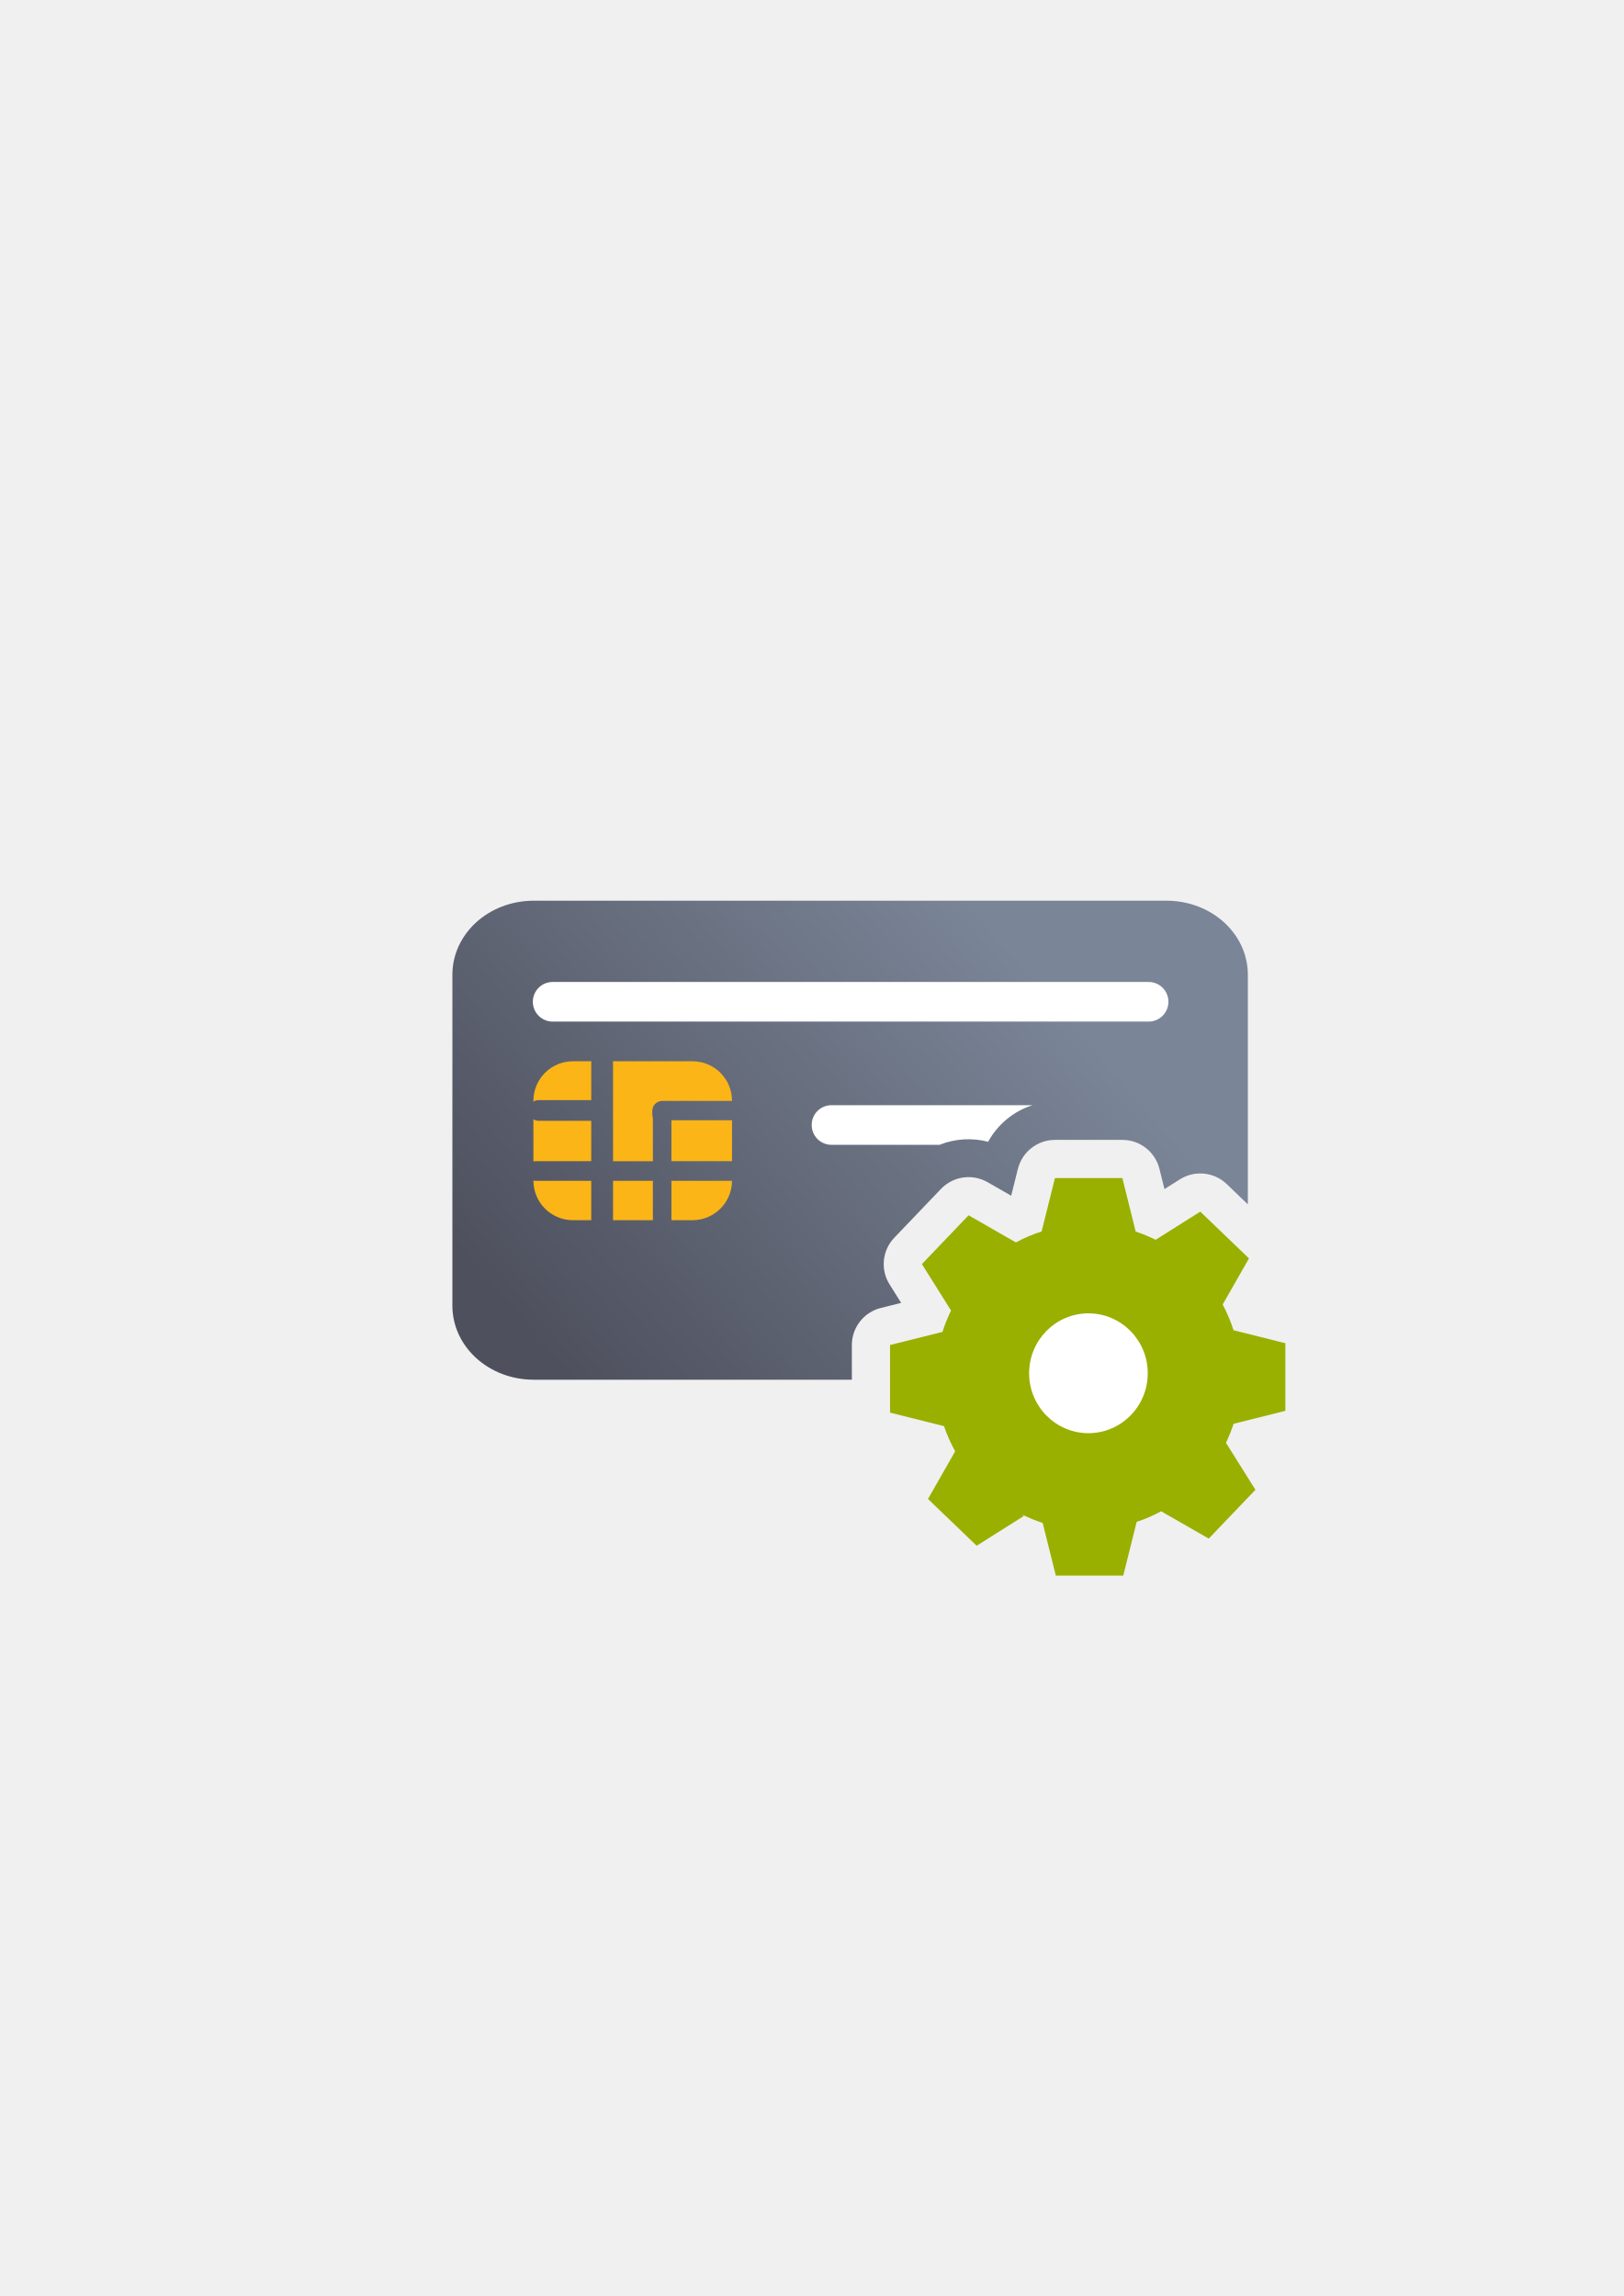
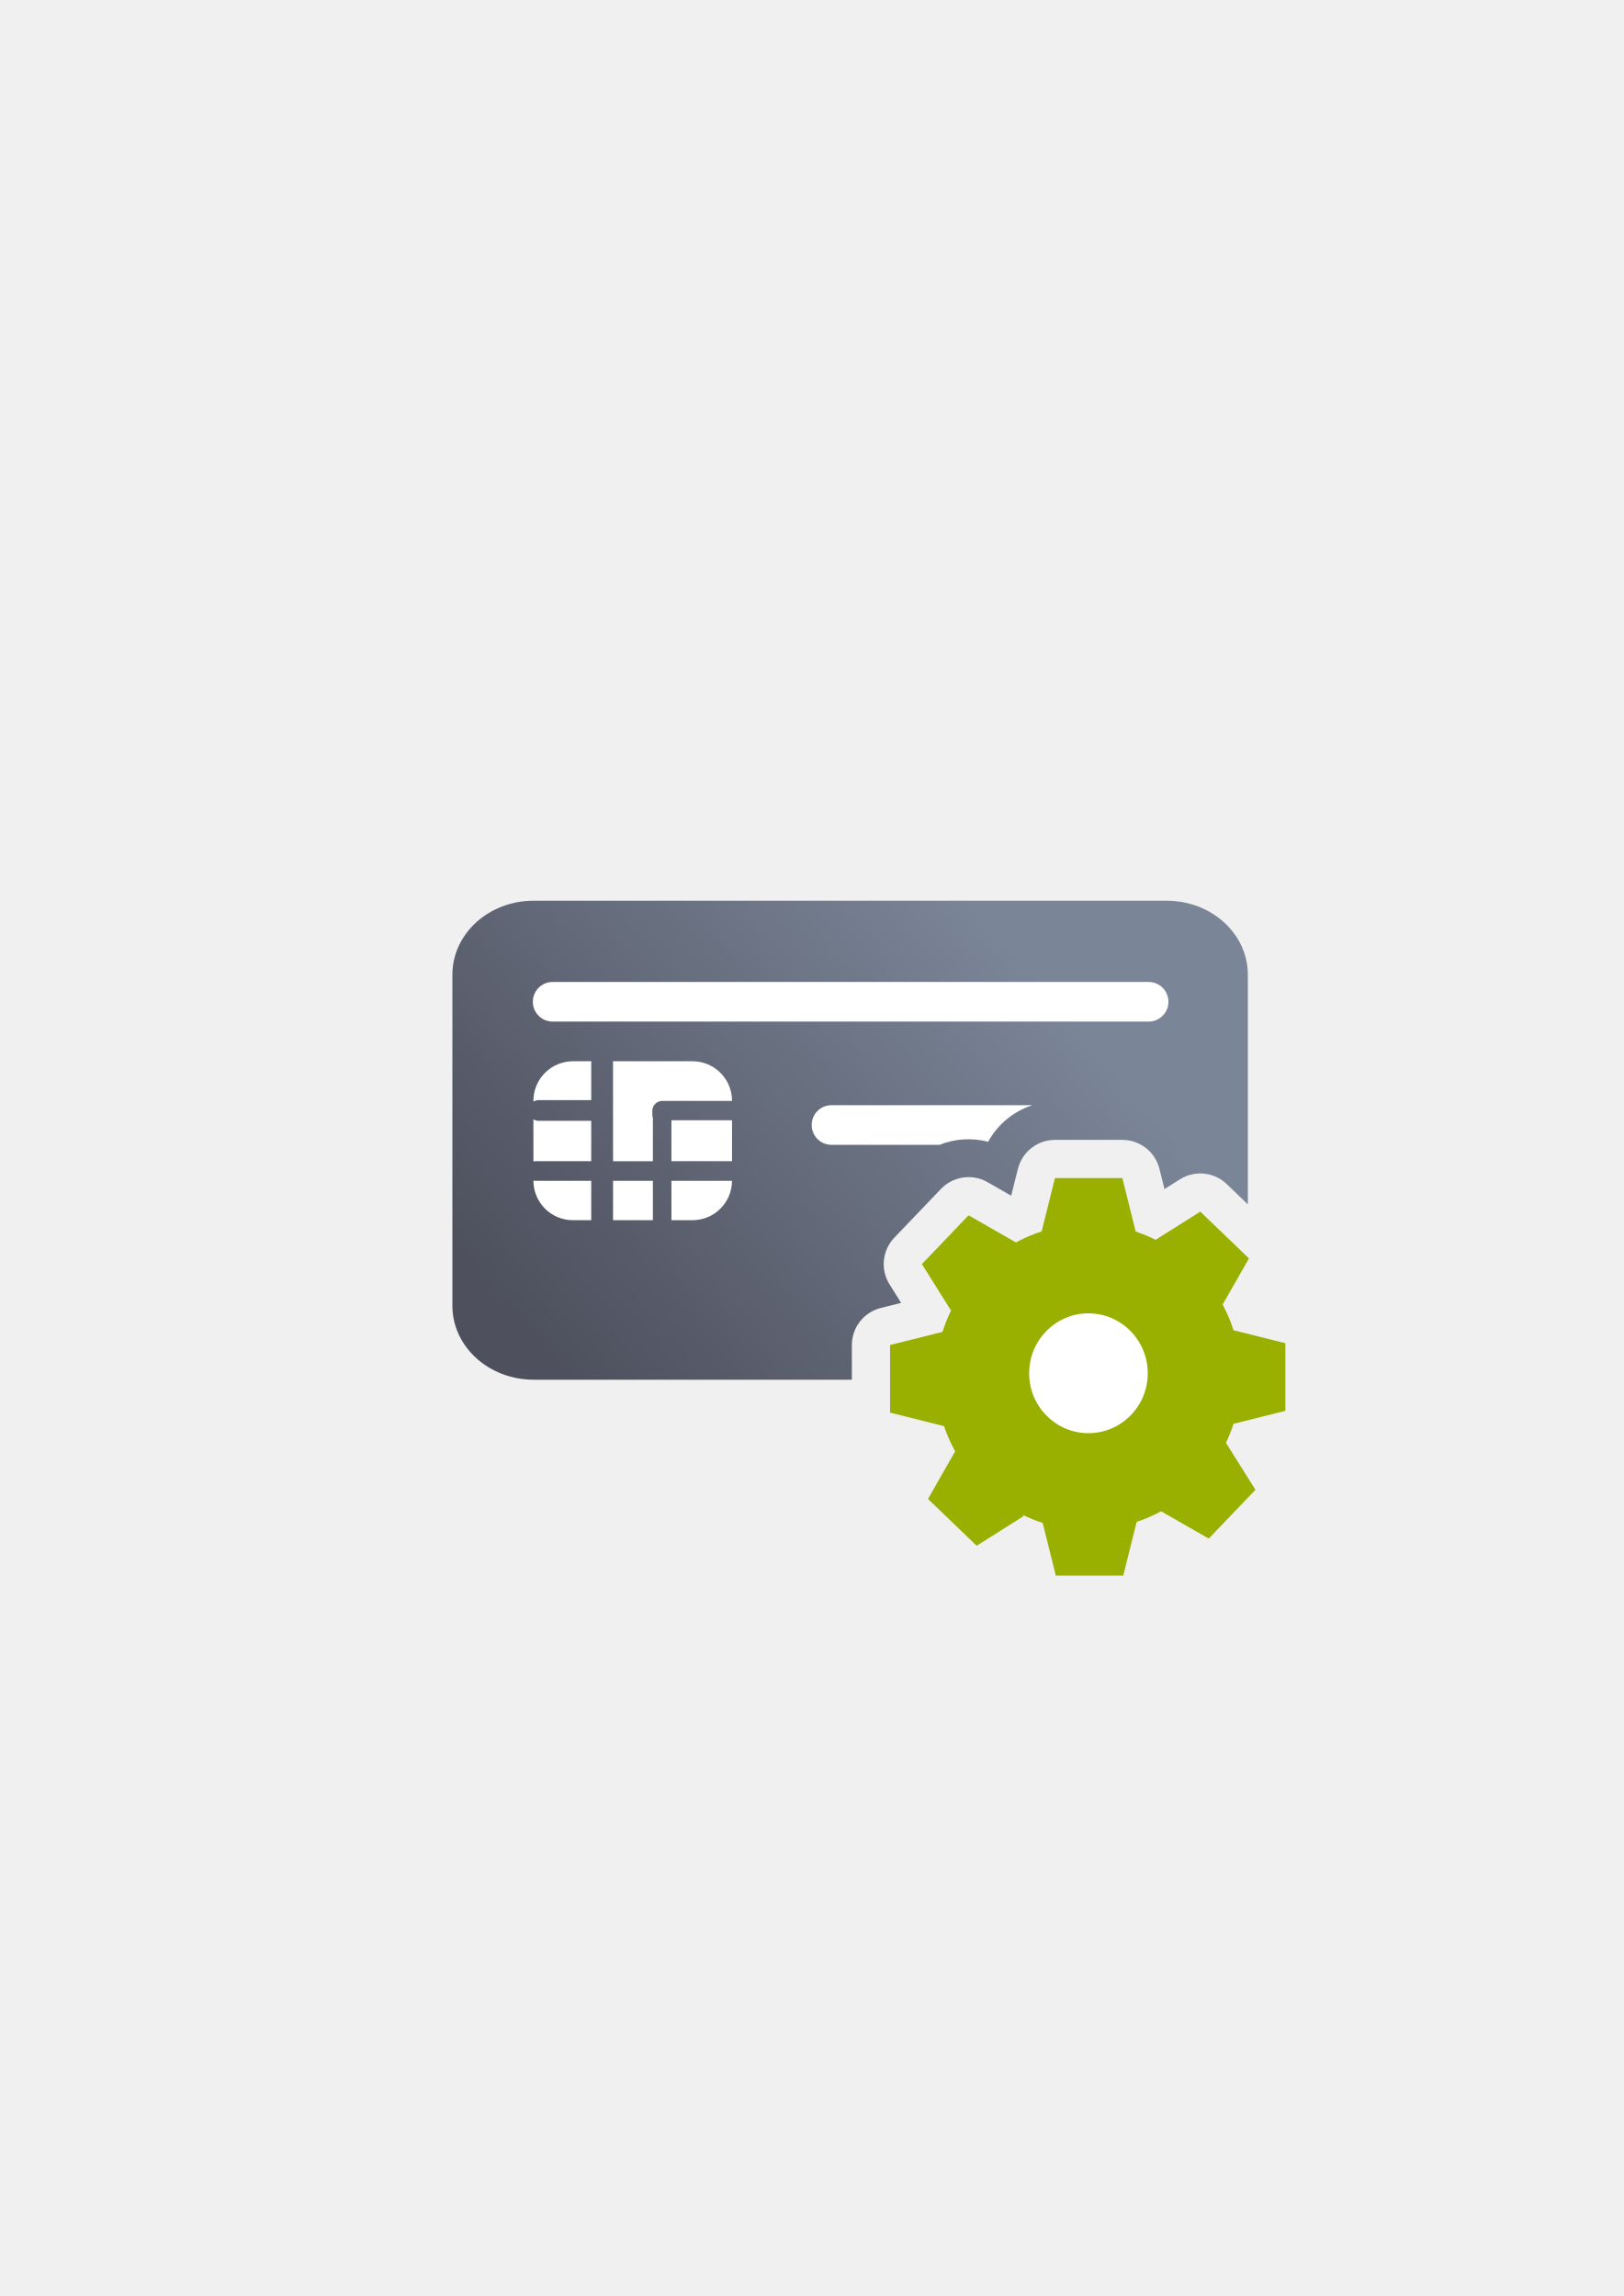
<svg xmlns="http://www.w3.org/2000/svg" xmlns:xlink="http://www.w3.org/1999/xlink" width="210mm" height="297mm" viewBox="0 0 744.094 1052.362" id="svg2" version="1.1">
  <defs id="defs4">
    <linearGradient id="linearGradient2224">
      <stop id="stop2226" offset="0" style="stop-color:#7c7c7c;stop-opacity:1;" />
      <stop id="stop2228" offset="1" style="stop-color:#b8b8b8;stop-opacity:1;" />
    </linearGradient>
    <linearGradient id="linearGradient15218">
      <stop id="stop15220" offset="0" style="stop-color:#eeeeef;stop-opacity:1;" />
      <stop id="stop2736" offset="0.599" style="stop-color:#d3d7cf;stop-opacity:1;" />
      <stop id="stop2738" offset="0.828" style="stop-color:#ffffff;stop-opacity:1;" />
      <stop id="stop15222" offset="1" style="stop-color:#d3d7cf;stop-opacity:1;" />
    </linearGradient>
    <pattern y="0" x="0" height="6" width="6" patternUnits="userSpaceOnUse" id="EMFhbasepattern" />
    <pattern y="0" x="0" height="6" width="6" patternUnits="userSpaceOnUse" id="EMFhbasepattern-5" />
    <linearGradient xlink:href="#linearGradient4167" id="linearGradient4208" x1="226.846" y1="638.235" x2="454.331" y2="458.068" gradientUnits="userSpaceOnUse" gradientTransform="matrix(1.012081,0,0,0.9211856,-2.665329,5.166611)" />
    <linearGradient id="linearGradient4167">
      <stop style="stop-color:#4e505d;stop-opacity:1;" offset="0" id="stop4169" />
      <stop style="stop-color:#7a8597;stop-opacity:1" offset="1" id="stop4171" />
    </linearGradient>
  </defs>
  <g id="layer1">
    <g id="g4191">
      <path id="rect3789" d="M 244.645 412.83 C 223.964 412.83 207.314 427.984 207.314 446.807 L 207.314 598.41 C 207.314 617.233 223.964 632.387 244.645 632.387 L 390.381 632.387 L 390.381 616.48 A 17.502 17.502 0 0 1 403.629 599.506 L 412.973 597.166 L 407.656 588.689 A 17.502 17.502 0 0 1 409.832 567.295 L 431.223 544.93 A 17.502 17.502 0 0 1 452.576 541.844 L 463.396 548.049 L 466.471 535.725 L 466.449 535.898 A 17.502 17.502 0 0 1 483.451 522.459 L 514.35 522.459 A 17.502 17.502 0 0 1 531.332 535.73 L 533.641 545.008 L 540.721 540.541 A 17.502 17.502 0 0 1 562.186 542.725 L 571.854 552.018 L 571.854 446.807 C 571.854 427.984 555.206 412.83 534.525 412.83 L 244.645 412.83 z M 497.121 557.459 L 494.326 568.666 A 17.502 17.502 0 0 1 482.697 581.092 C 479.642 582.073 476.684 583.335 473.857 584.859 A 17.502 17.502 0 0 1 456.844 584.639 L 447.049 579.021 L 444.547 581.637 L 450.662 591.383 A 17.502 17.502 0 0 1 451.547 608.395 C 450.384 610.764 449.4 613.218 448.604 615.736 A 17.502 17.502 0 0 1 436.17 627.438 L 425.381 630.139 L 425.381 632.387 L 534.525 632.387 C 543.149 632.387 551.064 629.744 557.371 625.307 A 17.502 17.502 0 0 1 548.613 615.014 C 547.64 611.954 546.39 608.99 544.879 606.16 A 17.502 17.502 0 0 1 545.111 589.254 L 550.412 579.955 L 547.807 577.453 L 538.934 583.051 A 17.502 17.502 0 0 1 521.791 583.912 C 519.576 582.809 517.287 581.865 514.939 581.086 A 17.502 17.502 0 0 1 503.473 568.705 L 500.674 557.459 L 497.121 557.459 z " style="fill:url(#linearGradient4208);fill-opacity:1;stroke:none;stroke-width:16.954;stroke-linecap:round;stroke-linejoin:round;stroke-miterlimit:4;stroke-dasharray:none;stroke-dashoffset:0;stroke-opacity:1" />
      <rect ry="9.081" y="450.077" x="244.182" height="18.161" width="291.276" id="rect4280" style="color:#000000;clip-rule:nonzero;display:inline;overflow:visible;visibility:visible;opacity:18999999;isolation:auto;mix-blend-mode:normal;color-interpolation:sRGB;color-interpolation-filters:linearRGB;solid-color:#000000;solid-opacity:1;fill:#ffffff;fill-opacity:1;fill-rule:nonzero;stroke:none;stroke-width:40;stroke-linecap:square;stroke-linejoin:miter;stroke-miterlimit:4;stroke-dasharray:none;stroke-dashoffset:0;stroke-opacity:1;color-rendering:auto;image-rendering:auto;shape-rendering:auto;text-rendering:auto;enable-background:accumulate" />
      <path id="rect4282" d="M 381.053 506.561 C 376.022 506.561 371.973 510.61 371.973 515.641 C 371.973 520.671 376.022 524.721 381.053 524.721 L 430.598 524.721 C 437.606 521.901 445.433 521.386 452.828 523.328 C 457.2 515.331 464.533 509.286 473.182 506.561 L 381.053 506.561 z " style="color:#000000;clip-rule:nonzero;display:inline;overflow:visible;visibility:visible;opacity:18999999;isolation:auto;mix-blend-mode:normal;color-interpolation:sRGB;color-interpolation-filters:linearRGB;solid-color:#000000;solid-opacity:1;fill:#ffffff;fill-opacity:1;fill-rule:nonzero;stroke:none;stroke-width:40;stroke-linecap:square;stroke-linejoin:miter;stroke-miterlimit:4;stroke-dasharray:none;stroke-dashoffset:0;stroke-opacity:1;color-rendering:auto;image-rendering:auto;shape-rendering:auto;text-rendering:auto;enable-background:accumulate" />
-       <path id="rect4270" d="m 262.604,486.422 c -10.061,0 -18.16,8.101 -18.16,18.162 l 0,0.334 c 0.737,-0.427 1.583,-0.689 2.5,-0.689 l 24,0 0,-17 c 0,-0.276 0.028,-0.543 0.07,-0.807 z m 18.27,0 c 0.043,0.263 0.07,0.531 0.07,0.807 l 0,45 18.25,0 0,-19.854 c -0.15,-0.451 -0.25,-0.925 -0.25,-1.428 l 0,-1.812 c 0,-2.51 2.021,-4.531 4.531,-4.531 l 0.881,0 0.176,0 30.934,0 0,-0.019 c 0,-10.061 -8.101,-18.162 -18.162,-18.162 z m -36.43,26.617 0,19.289 c 0.323,-0.065 0.657,-0.1 1,-0.1 l 25.5,0 0,-18.5 -24,0 c -0.917,0 -1.763,-0.262 -2.5,-0.689 z m 63.25,0.439 0,18.75 27.771,0 0,-18.75 z m -63.25,27.65 c 0.008,10.054 8.104,18.145 18.16,18.145 l 8.34,0 0,-18.045 -25.5,0 c -0.343,0 -0.677,-0.035 -1,-0.1 z m 36.5,0.1 0,18.045 18.25,0 0,-18.045 z m 26.75,0 0,18.045 9.609,0 c 10.022,0 18.094,-8.038 18.156,-18.045 z" style="color:#000000;clip-rule:nonzero;display:inline;overflow:visible;visibility:visible;opacity:1;isolation:auto;mix-blend-mode:normal;color-interpolation:sRGB;color-interpolation-filters:linearRGB;solid-color:#000000;solid-opacity:1;fill:#fbb516;fill-opacity:1;fill-rule:nonzero;stroke:none;stroke-width:20;stroke-linecap:square;stroke-linejoin:round;stroke-miterlimit:4;stroke-dasharray:none;stroke-dashoffset:0;stroke-opacity:1;color-rendering:auto;image-rendering:auto;shape-rendering:auto;text-rendering:auto;enable-background:accumulate" />
+       <path id="rect4270" d="m 262.604,486.422 c -10.061,0 -18.16,8.101 -18.16,18.162 l 0,0.334 c 0.737,-0.427 1.583,-0.689 2.5,-0.689 l 24,0 0,-17 c 0,-0.276 0.028,-0.543 0.07,-0.807 z m 18.27,0 c 0.043,0.263 0.07,0.531 0.07,0.807 l 0,45 18.25,0 0,-19.854 c -0.15,-0.451 -0.25,-0.925 -0.25,-1.428 l 0,-1.812 c 0,-2.51 2.021,-4.531 4.531,-4.531 l 0.881,0 0.176,0 30.934,0 0,-0.019 c 0,-10.061 -8.101,-18.162 -18.162,-18.162 z m -36.43,26.617 0,19.289 c 0.323,-0.065 0.657,-0.1 1,-0.1 l 25.5,0 0,-18.5 -24,0 c -0.917,0 -1.763,-0.262 -2.5,-0.689 z m 63.25,0.439 0,18.75 27.771,0 0,-18.75 z m -63.25,27.65 c 0.008,10.054 8.104,18.145 18.16,18.145 l 8.34,0 0,-18.045 -25.5,0 c -0.343,0 -0.677,-0.035 -1,-0.1 z m 36.5,0.1 0,18.045 18.25,0 0,-18.045 z m 26.75,0 0,18.045 9.609,0 c 10.022,0 18.094,-8.038 18.156,-18.045 z" style="color:#000000;clip-rule:nonzero;display:inline;overflow:visible;visibility:visible;opacity:1;isolation:auto;mix-blend-mode:normal;color-interpolation:sRGB;color-interpolation-filters:linearRGB;solid-color:#000000;solid-opacity:1;fill:#ffffff;fill-opacity:1;fill-rule:nonzero;stroke:none;stroke-width:20;stroke-linecap:square;stroke-linejoin:round;stroke-miterlimit:4;stroke-dasharray:none;stroke-dashoffset:0;stroke-opacity:1;color-rendering:auto;image-rendering:auto;shape-rendering:auto;text-rendering:auto;enable-background:accumulate" />
      <rect y="322.294" x="189.459" height="400" width="400" id="rect3336" style="fill:none;fill-rule:evenodd;stroke:none;stroke-width:1px;stroke-linecap:butt;stroke-linejoin:miter;stroke-opacity:1" />
      <g transform="matrix(1.045638,-0.07484384,0.07484384,1.045638,-71.8569,1.99696)" id="g4197" />
      <path id="path4172" d="m 483.451,539.96 -6.105,24.471 a 69.949,70.141 0 0 0 -11.796,5.026 l -21.679,-12.431 -21.391,22.365 13.357,21.293 a 69.949,70.141 0 0 0 -3.919,9.777 l -24.037,6.02 0,30.992 24.724,6.192 0,-0.04 a 69.949,70.141 0 0 0 5.121,11.578 l -12.452,21.841 22.304,21.441 21.57,-13.605 -0.656,-0.634 a 69.949,70.141 0 0 0 9.337,3.781 l 6.027,24.158 30.899,0 6.144,-24.635 a 69.949,70.141 0 0 0 11.211,-4.861 l 21.828,12.517 21.391,-22.373 -13.514,-21.543 a 69.949,70.141 0 0 0 3.497,-8.697 l 23.733,-5.949 0,-30.984 -23.756,-5.949 a 69.949,70.141 0 0 0 -4.973,-11.789 l 12.046,-21.136 -22.304,-21.441 -20.462,12.909 a 69.949,70.141 0 0 0 -9.142,-3.773 l -6.105,-24.518 -30.899,0 z" style="opacity:1;fill:#99b000;fill-opacity:1;stroke:none;stroke-width:20.627;stroke-linecap:square;stroke-linejoin:miter;stroke-miterlimit:4;stroke-dasharray:none;stroke-opacity:1" />
      <path d="m 525.978,629.429 a 27.179,27.46 0 0 1 -27.176,27.46 27.179,27.46 0 0 1 -27.181,-27.455 27.179,27.46 0 0 1 27.172,-27.464 27.179,27.46 0 0 1 27.185,27.451 l -27.179,0.009 z" id="path4304" style="opacity:1;fill:#ffffff;fill-opacity:1;stroke:none;stroke-width:20.627;stroke-linecap:square;stroke-linejoin:miter;stroke-miterlimit:4;stroke-dasharray:none;stroke-opacity:1" />
    </g>
  </g>
</svg>
